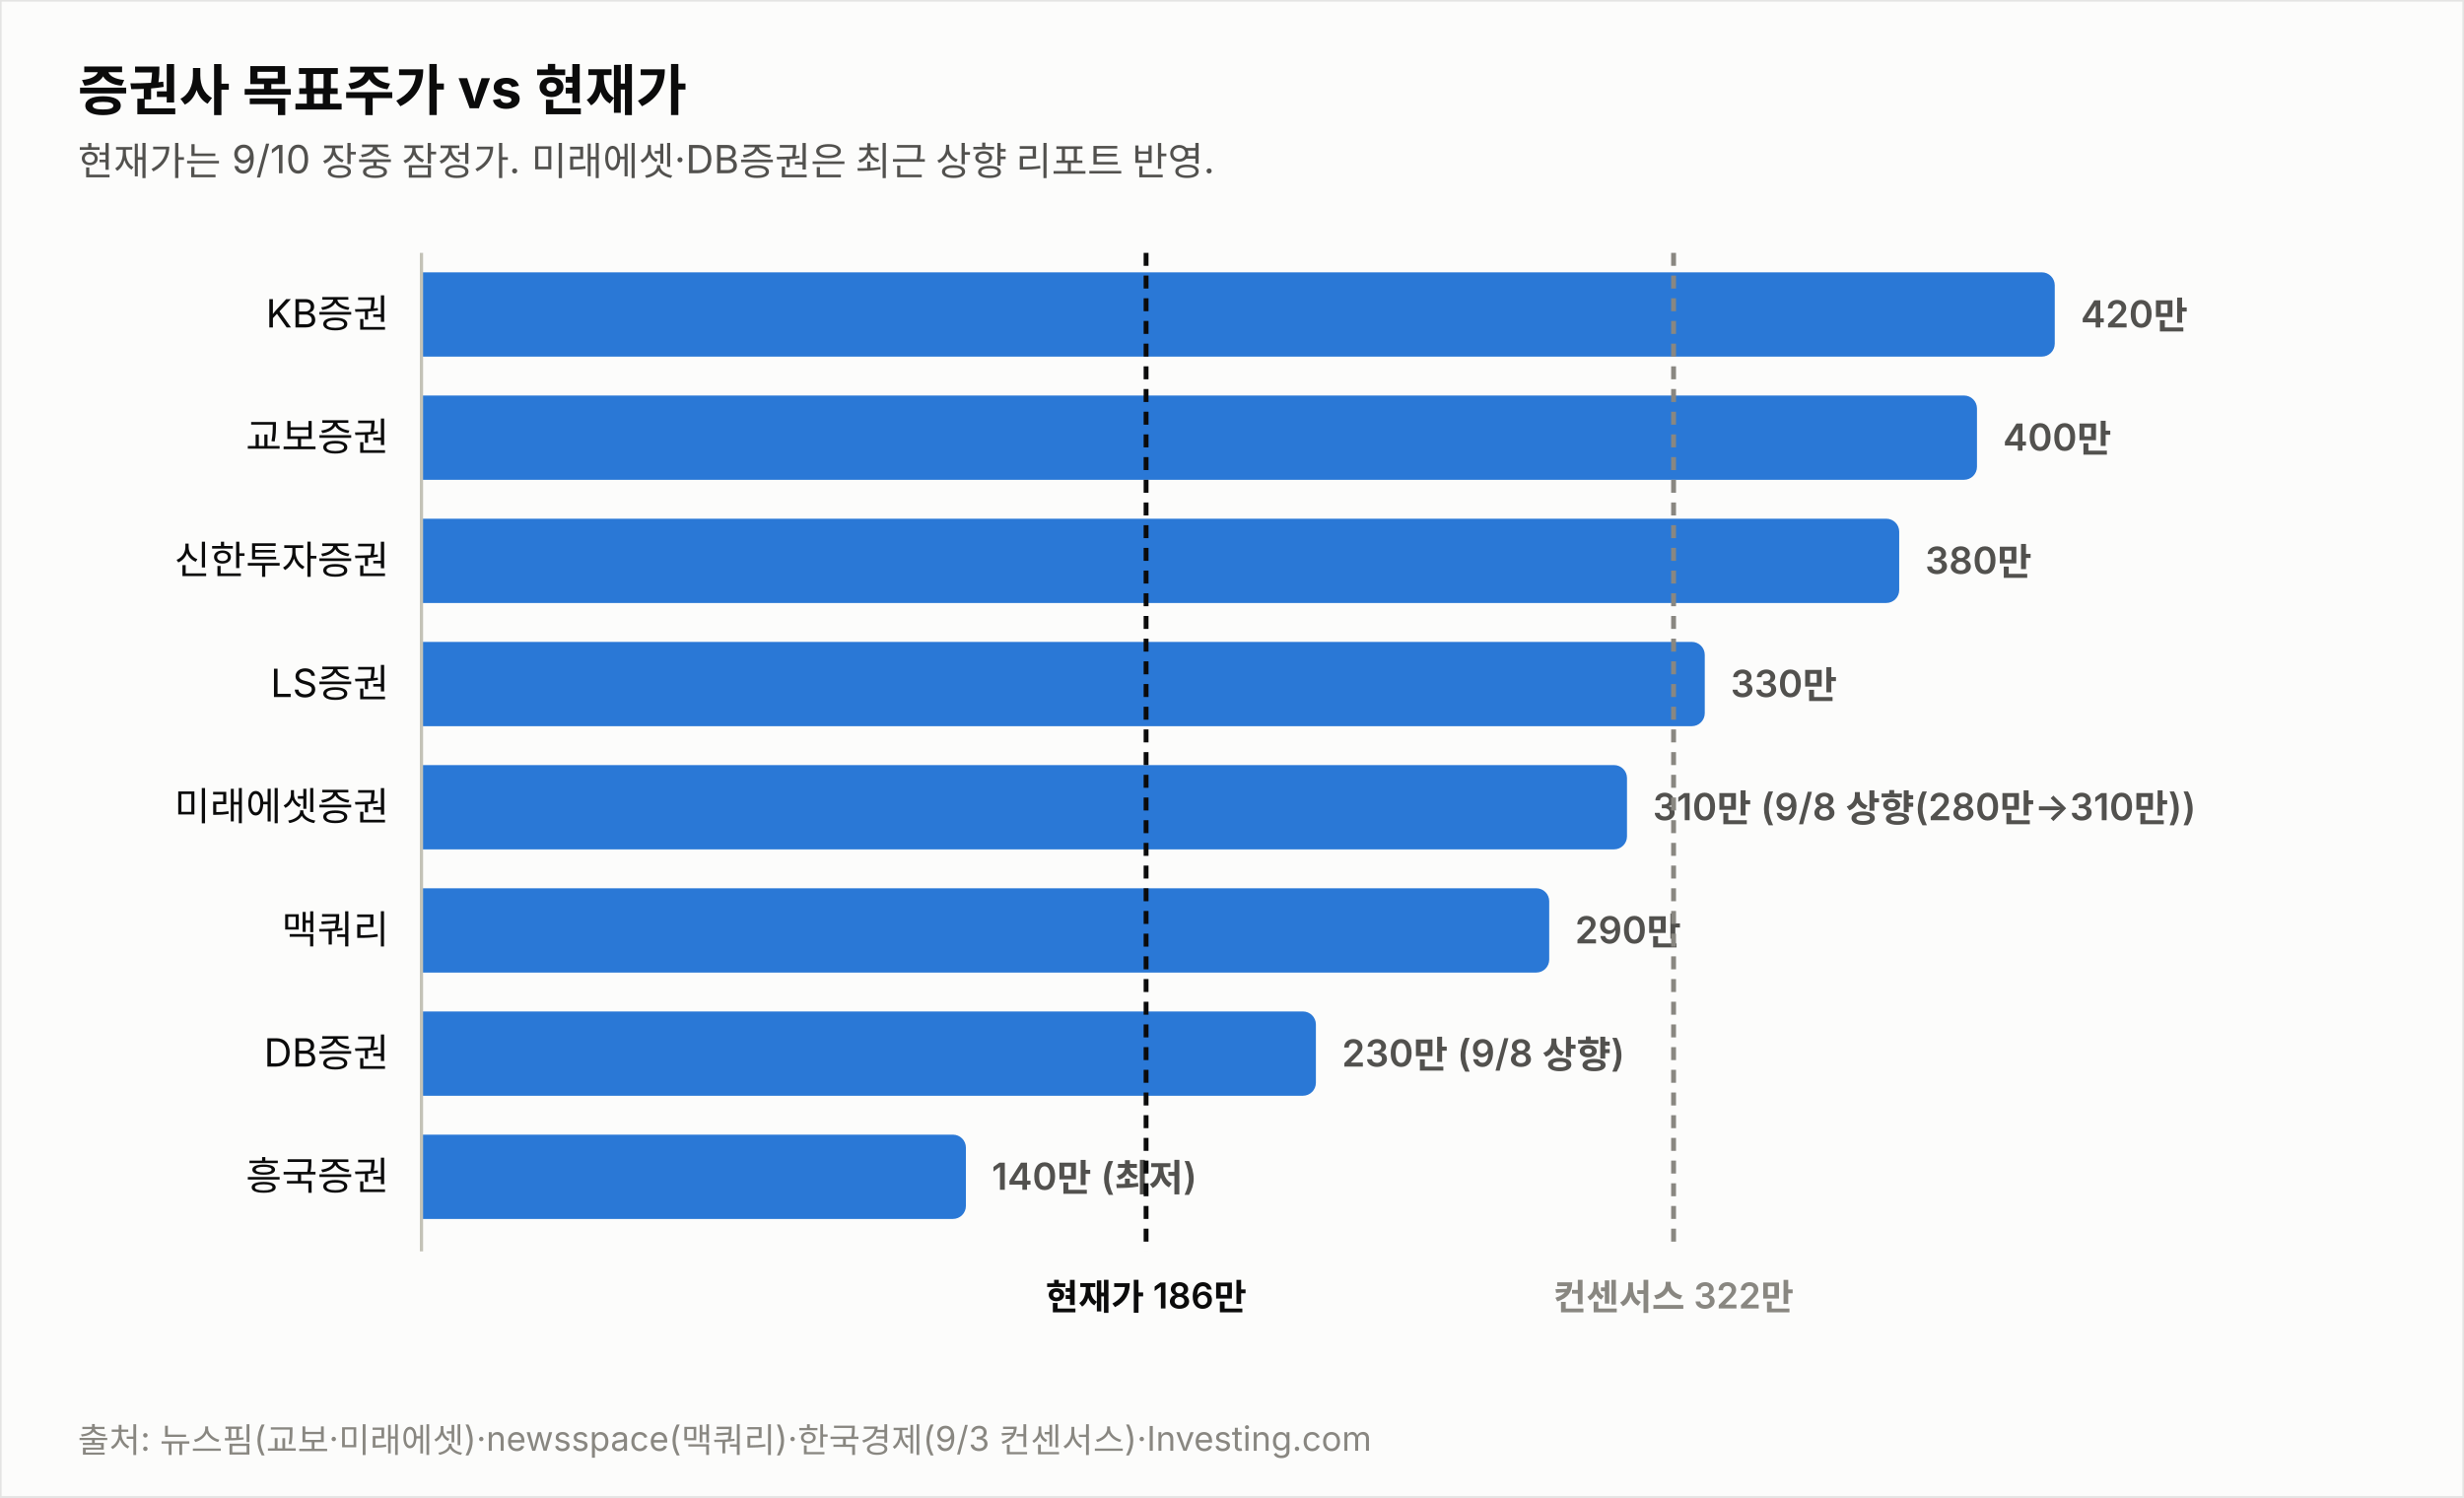
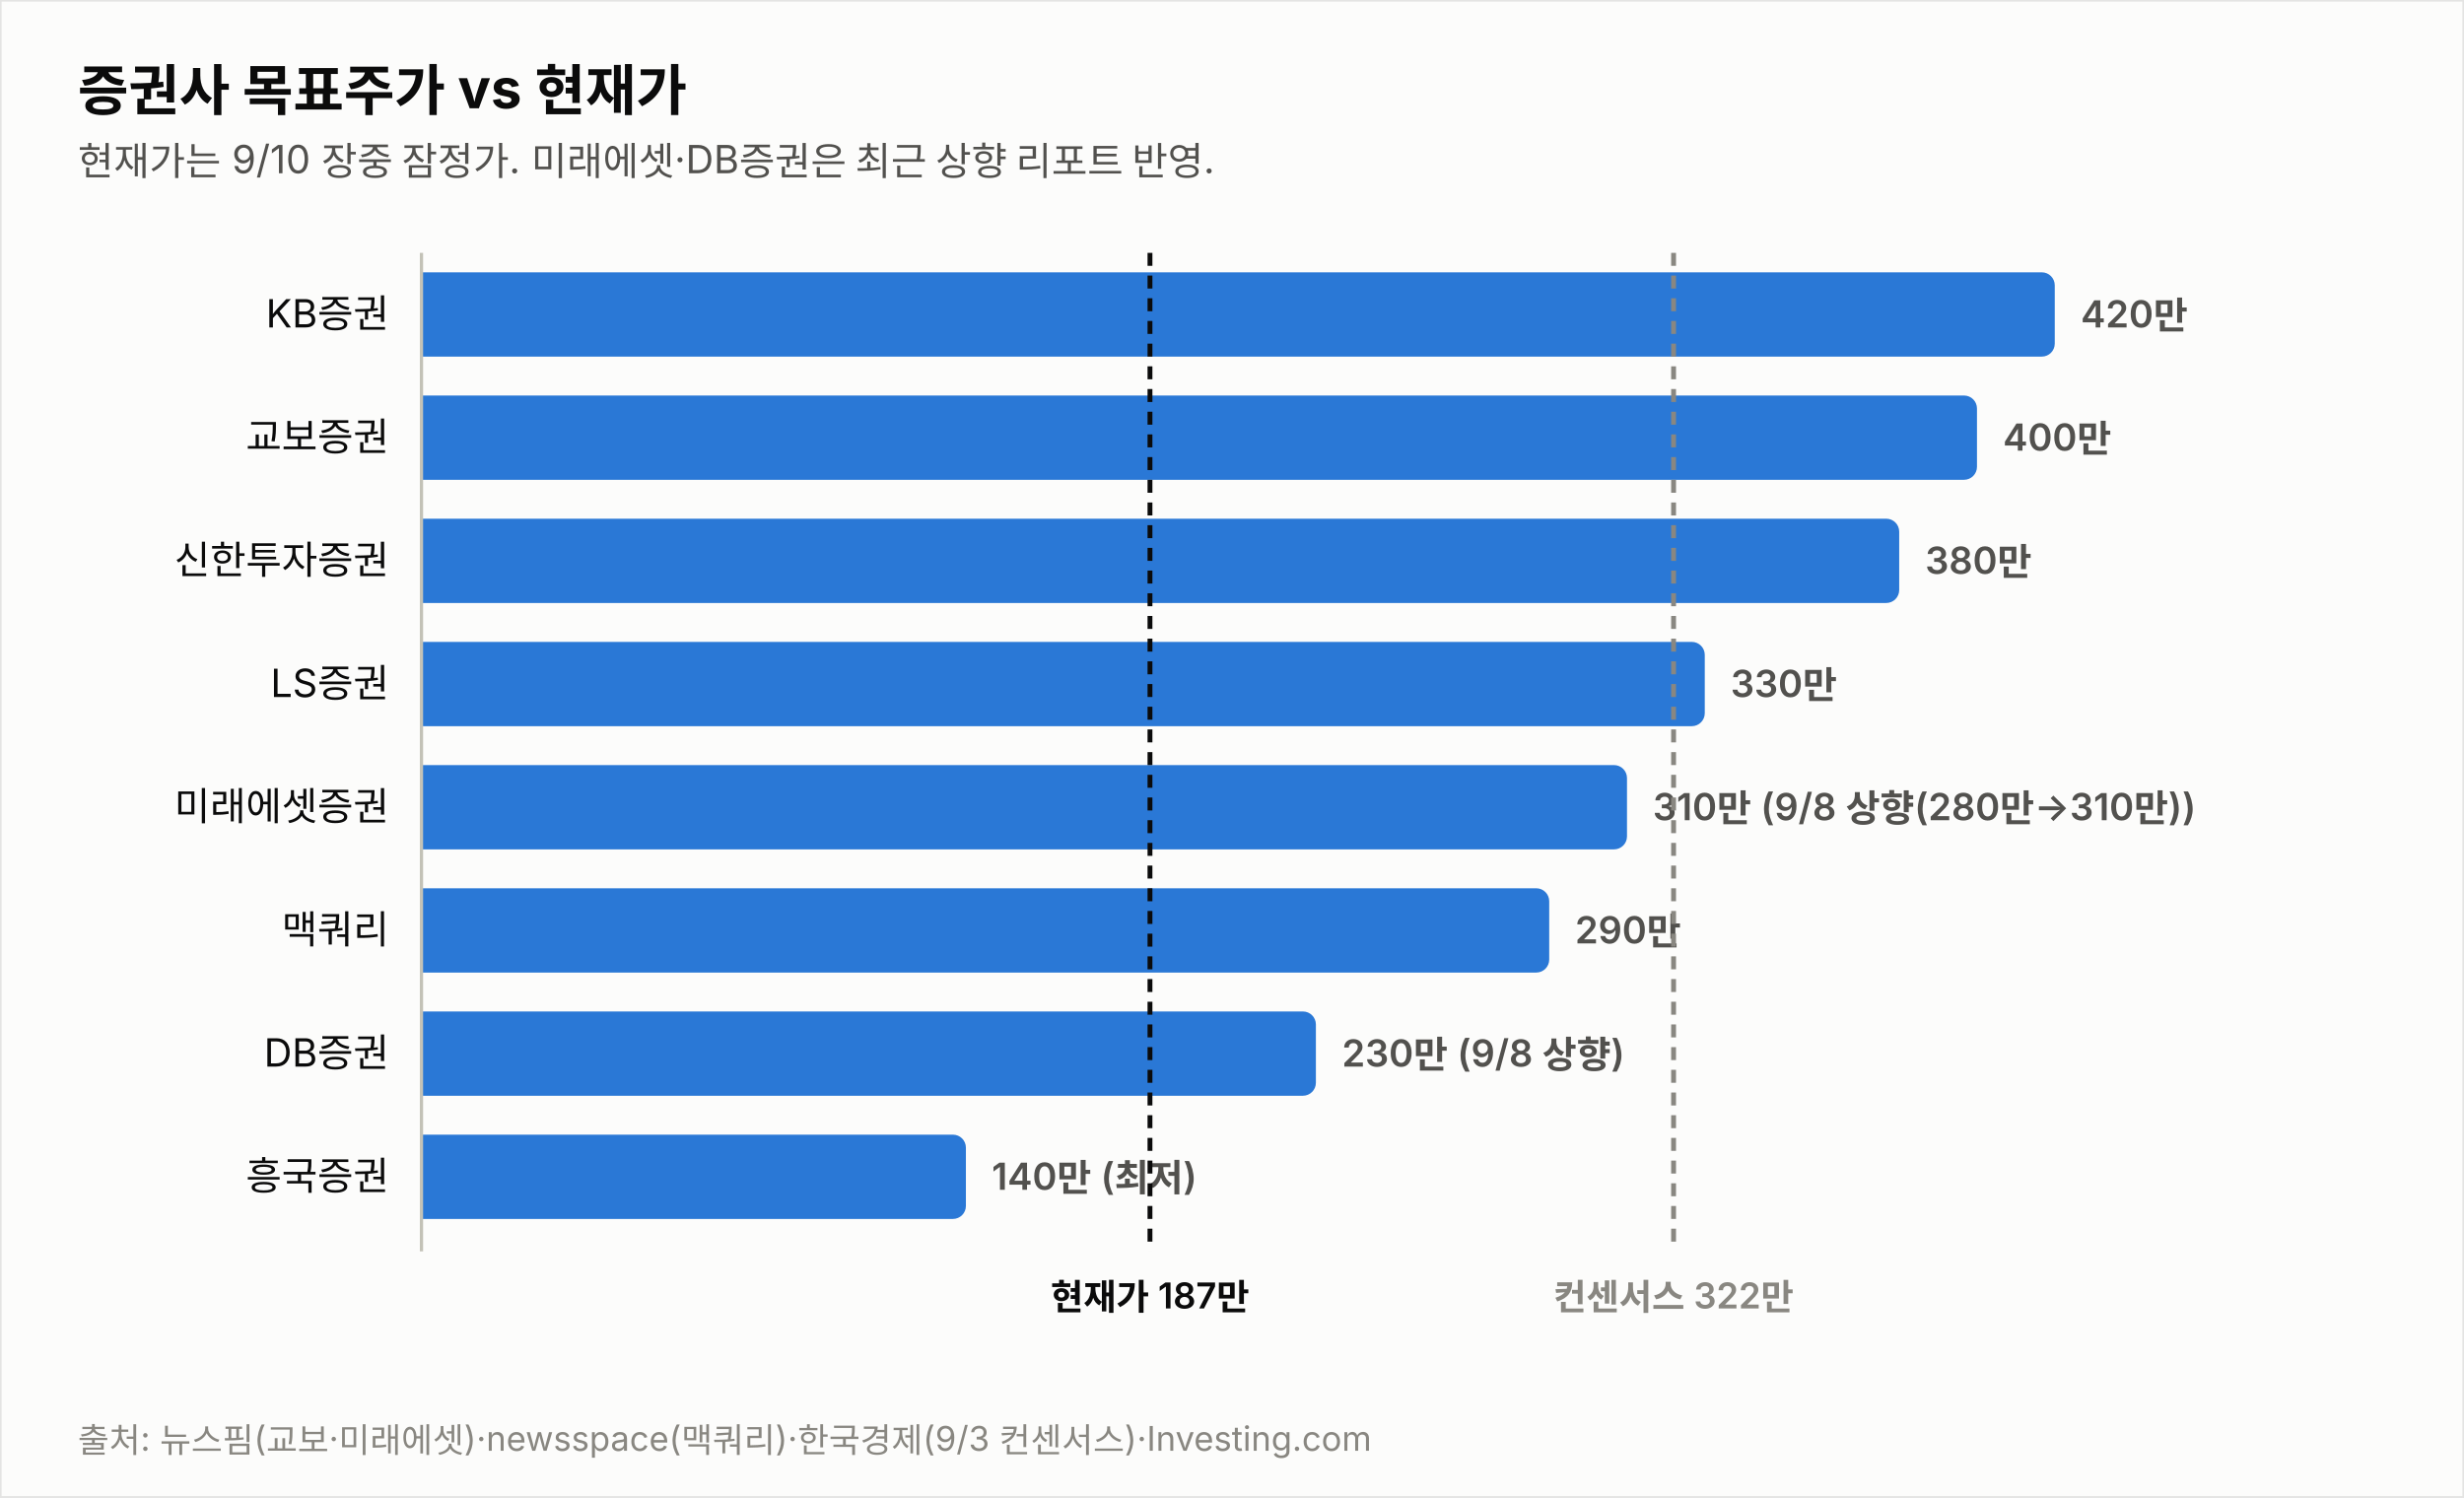
<svg xmlns="http://www.w3.org/2000/svg" width="760" height="462" viewBox="0 0 760 462" font-family="system-ui,-apple-system,&quot;Segoe UI&quot;,&quot;Malgun Gothic&quot;,&quot;Apple SD Gothic Neo&quot;,sans-serif">
  <rect width="760" height="462" fill="#fcfcfb" stroke="rgba(11,11,11,0.10)" />
  <text x="24" y="34" font-size="17" font-weight="700" fill="#0b0b0b">증권사 목표주가 vs 현재가</text>
  <text x="24" y="54" font-size="12" fill="#52514e">현재가는 9/10 장중 잠정가. 미래에셋·DB증권은 최근 상향 리포트 반영.</text>
  <text x="120" y="101.0" font-size="12" fill="#0b0b0b" text-anchor="end">KB증권</text>
  <path d="M130,84 h499.774 a4,4 0 0 1 4,4 v18 a4,4 0 0 1 -4,4 h-499.774 z" fill="#2a78d6" opacity="1.0" />
  <text x="641.8" y="101.0" font-size="11.5" font-weight="600" fill="#52514e" style="font-variant-numeric:tabular-nums">420만</text>
  <text x="120" y="139.0" font-size="12" fill="#0b0b0b" text-anchor="end">교보증권</text>
  <path d="M130,122 h475.784 a4,4 0 0 1 4,4 v18 a4,4 0 0 1 -4,4 h-475.784 z" fill="#2a78d6" opacity="1.0" />
  <text x="617.8" y="139.0" font-size="11.5" font-weight="600" fill="#52514e" style="font-variant-numeric:tabular-nums">400만</text>
  <text x="120" y="177.0" font-size="12" fill="#0b0b0b" text-anchor="end">신한투자증권</text>
  <path d="M130,160 h451.795 a4,4 0 0 1 4,4 v18 a4,4 0 0 1 -4,4 h-451.795 z" fill="#2a78d6" opacity="1.0" />
  <text x="593.8" y="177.0" font-size="11.5" font-weight="600" fill="#52514e" style="font-variant-numeric:tabular-nums">380만</text>
  <text x="120" y="215.0" font-size="12" fill="#0b0b0b" text-anchor="end">LS증권</text>
  <path d="M130,198 h391.822 a4,4 0 0 1 4,4 v18 a4,4 0 0 1 -4,4 h-391.822 z" fill="#2a78d6" opacity="1.0" />
  <text x="533.8" y="215.0" font-size="11.5" font-weight="600" fill="#52514e" style="font-variant-numeric:tabular-nums">330만</text>
  <text x="120" y="253.0" font-size="12" fill="#0b0b0b" text-anchor="end">미래에셋증권</text>
  <path d="M130,236 h367.833 a4,4 0 0 1 4,4 v18 a4,4 0 0 1 -4,4 h-367.833 z" fill="#2a78d6" opacity="1.0" />
  <text x="509.8" y="253.0" font-size="11.5" font-weight="600" fill="#52514e" style="font-variant-numeric:tabular-nums">310만 (9/8 상향(280만→310만))</text>
  <text x="120" y="291.0" font-size="12" fill="#0b0b0b" text-anchor="end">맥쿼리</text>
  <path d="M130,274 h343.844 a4,4 0 0 1 4,4 v18 a4,4 0 0 1 -4,4 h-343.844 z" fill="#2a78d6" opacity="1.0" />
  <text x="485.8" y="291.0" font-size="11.5" font-weight="600" fill="#52514e" style="font-variant-numeric:tabular-nums">290만</text>
  <text x="120" y="329.0" font-size="12" fill="#0b0b0b" text-anchor="end">DB증권</text>
  <path d="M130,312 h271.876 a4,4 0 0 1 4,4 v18 a4,4 0 0 1 -4,4 h-271.876 z" fill="#2a78d6" opacity="1.0" />
  <text x="413.9" y="329.0" font-size="11.5" font-weight="600" fill="#52514e" style="font-variant-numeric:tabular-nums">230만 (9/8 상향)</text>
  <text x="120" y="367.0" font-size="12" fill="#0b0b0b" text-anchor="end">흥국증권</text>
  <path d="M130,350 h163.925 a4,4 0 0 1 4,4 v18 a4,4 0 0 1 -4,4 h-163.925 z" fill="#2a78d6" opacity="1.0" />
  <text x="305.9" y="367.0" font-size="11.5" font-weight="600" fill="#52514e" style="font-variant-numeric:tabular-nums">140만 (최저)</text>
  <line x1="130" y1="78" x2="130" y2="386" stroke="#c3c2b7" stroke-width="1" />
-   <line x1="353.5" y1="78" x2="353.5" y2="386" stroke="#0b0b0b" stroke-width="1.5" stroke-dasharray="4 3" />
-   <text x="353.5" y="404" font-size="11" font-weight="600" fill="#0b0b0b" text-anchor="middle">현재가 186만</text>
+   <line x1="354.7" y1="78" x2="354.7" y2="386" stroke="#0b0b0b" stroke-width="1.5" stroke-dasharray="4 3" />
+   <text x="354.7" y="404" font-size="11" font-weight="600" fill="#0b0b0b" text-anchor="middle">현재가 187만</text>
  <line x1="516.2" y1="78" x2="516.2" y2="386" stroke="#898781" stroke-width="1.5" stroke-dasharray="4 3" />
  <text x="516.2" y="404" font-size="11" font-weight="600" fill="#898781" text-anchor="middle">컨센서스 322만</text>
  <text x="24" y="448" font-size="10.5" fill="#898781">출처: 뉴스핌(교보·미래에셋)·newsspace(맥쿼리)·한국경제(9/3 컨센서스)·Investing.com</text>
</svg>
